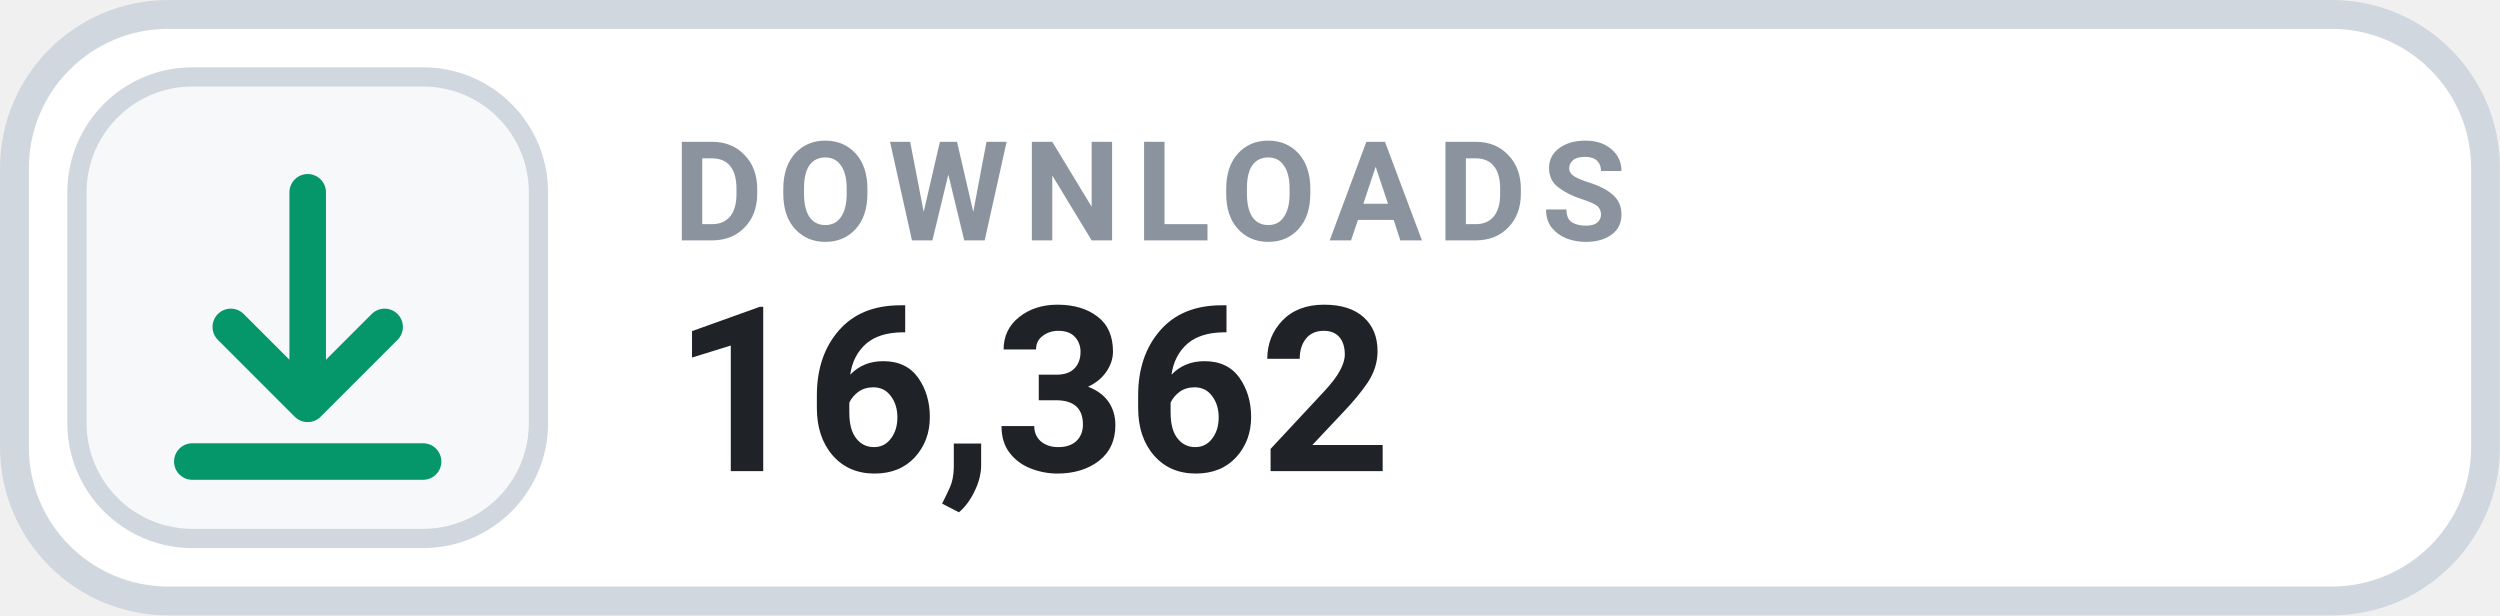
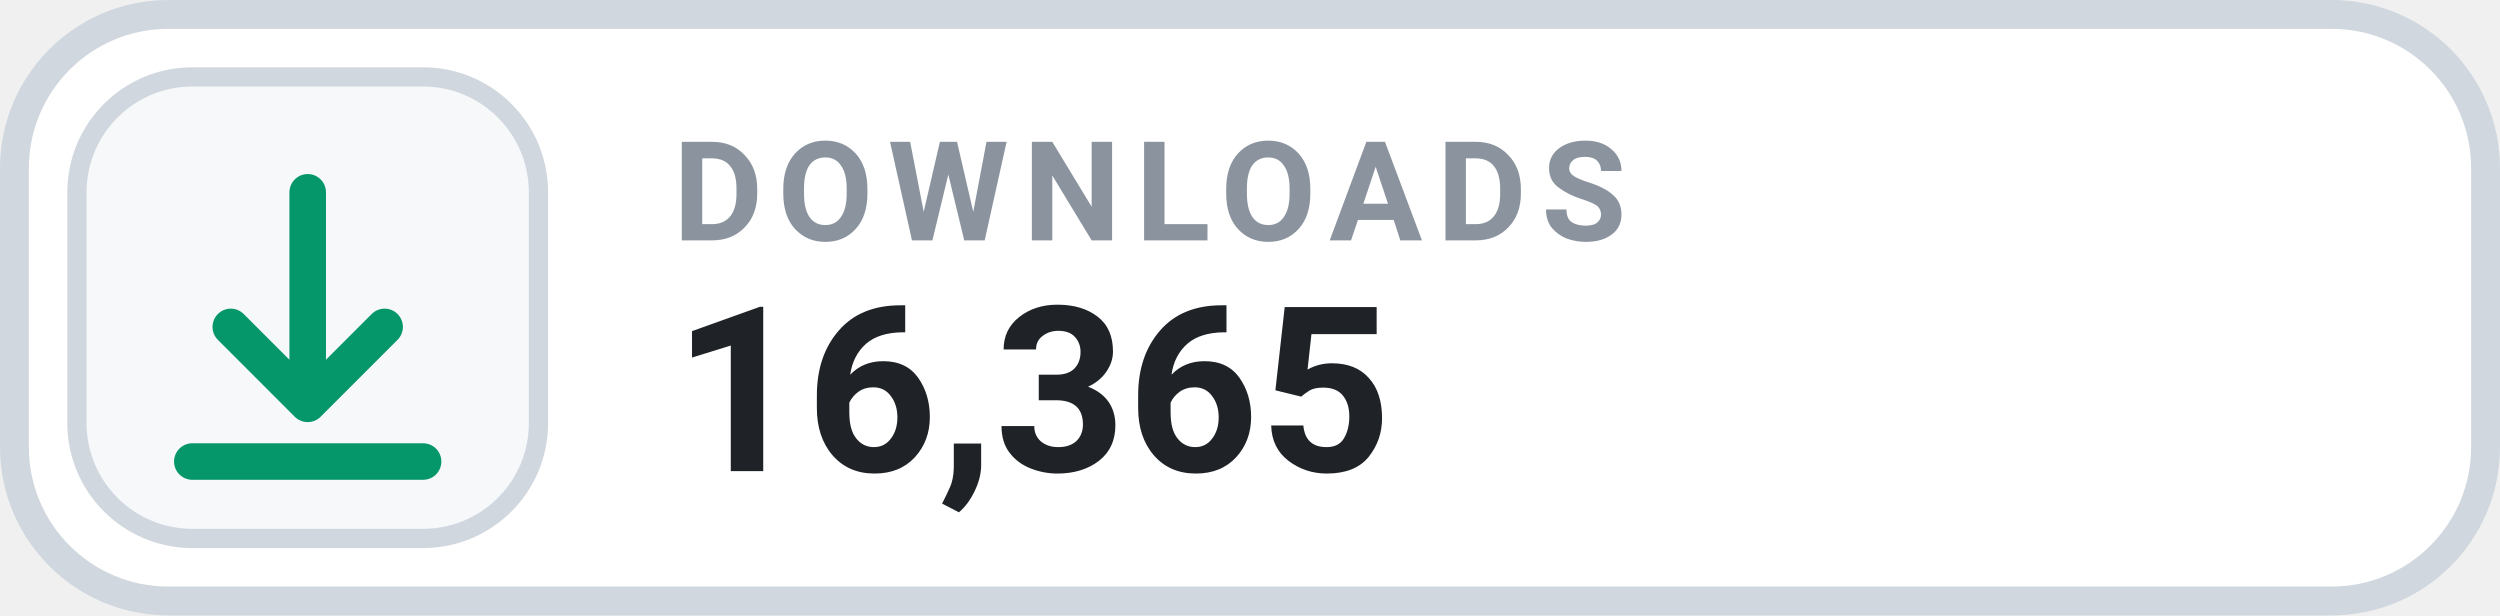
- <svg xmlns="http://www.w3.org/2000/svg" width="126" height="31.015" viewBox="0 0 130 32" role="img" aria-label="DOWNLOADS 16,362">
+ <svg xmlns="http://www.w3.org/2000/svg" width="126" height="31.015" viewBox="0 0 130 32" role="img" aria-label="DOWNLOADS 16,365">
  <rect x=".75" y=".75" width="128.5" height="30.5" rx="8" fill="#FFFFFF" stroke="#D0D7DE" stroke-width="1.5" />
  <rect x="4" y="4" width="24" height="24" rx="6" fill="#F6F8FA" stroke="#D0D7DE" stroke-width="1" />
  <g transform="translate(16 16)" style="color:#059669;">
    <path d="M0 -6 v11 m0 0 l4 -4 m-4 4 l-4 -4 M-6 8 h12" fill="none" stroke="currentColor" stroke-width="1.9" stroke-linecap="round" stroke-linejoin="round" />
  </g>
  <text x="35" y="12.5" fill="#8B949E" font-family="-apple-system,BlinkMacSystemFont,'Segoe UI',Roboto,Helvetica,Arial,sans-serif" font-size="7.2" font-weight="700" letter-spacing=".75">DOWNLOADS</text>
-   <text x="35" y="24.5" fill="#1F2328" font-family="-apple-system,BlinkMacSystemFont,'Segoe UI',Roboto,Helvetica,Arial,sans-serif" font-size="12" font-weight="700">16,362</text>
+   <text x="35" y="24.5" fill="#1F2328" font-family="-apple-system,BlinkMacSystemFont,'Segoe UI',Roboto,Helvetica,Arial,sans-serif" font-size="12" font-weight="700">16,365</text>
</svg>
